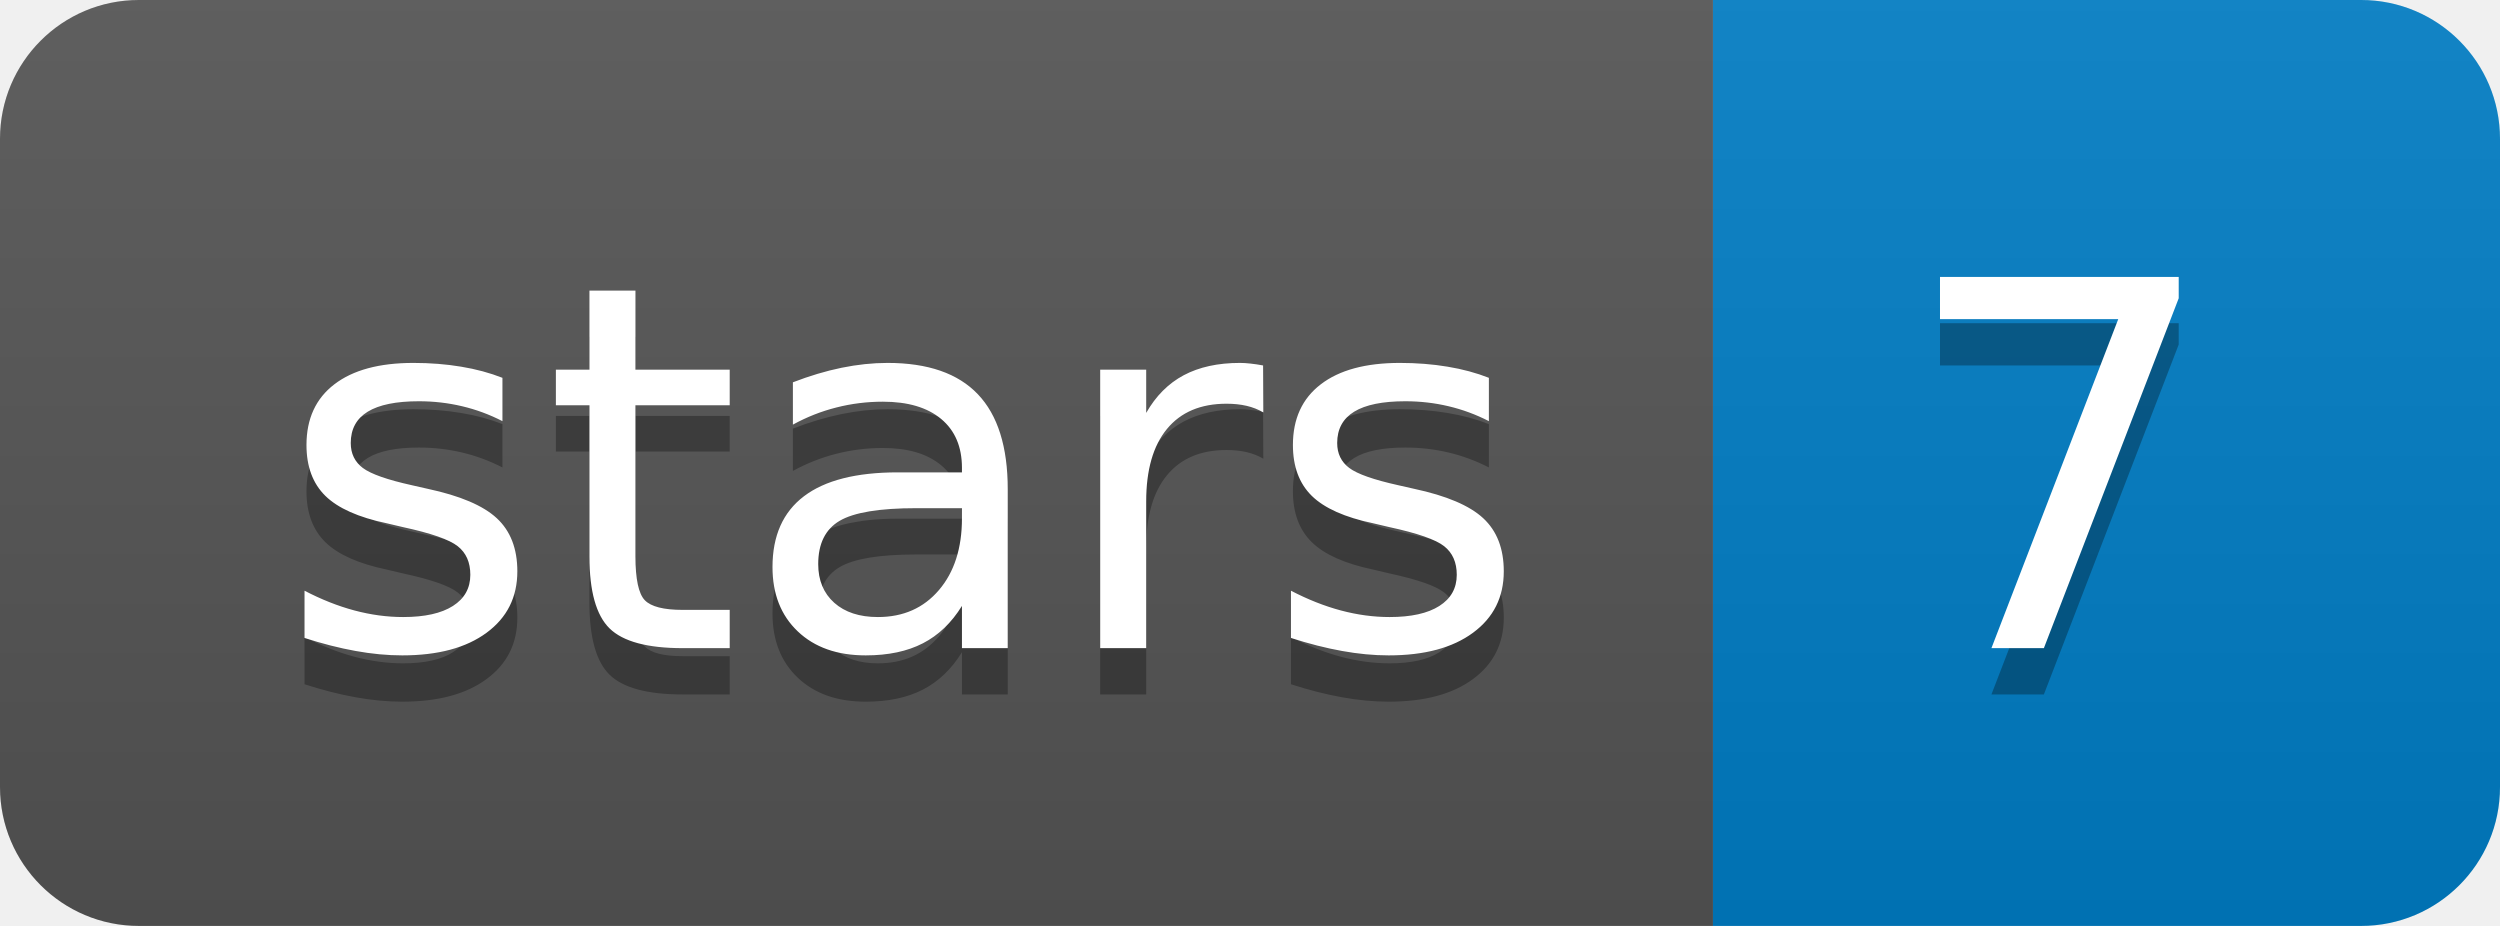
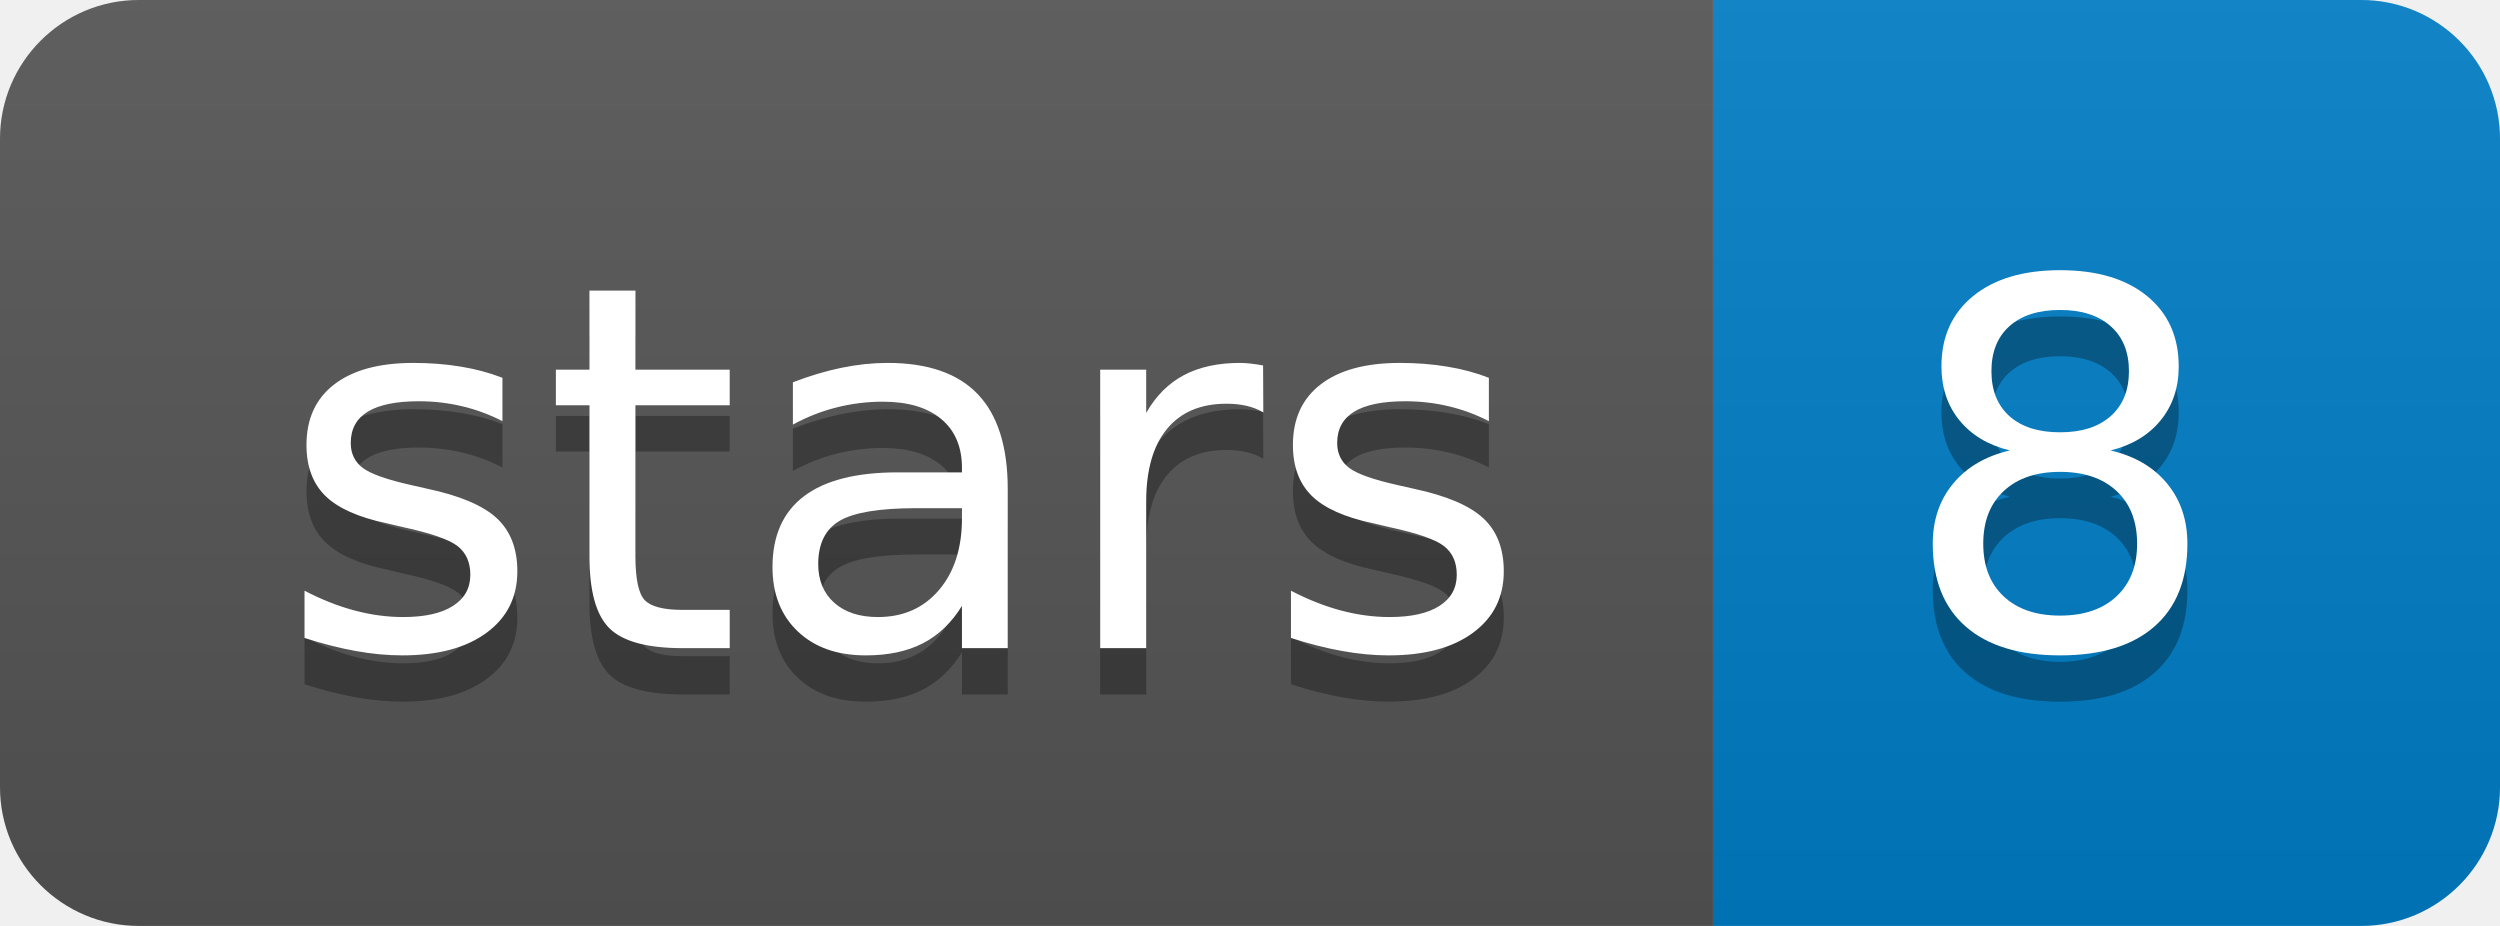
<svg xmlns="http://www.w3.org/2000/svg" width="54" height="20">
  <linearGradient id="b" x2="0" y2="100%">
    <stop offset="0" stop-color="#bbb" stop-opacity=".1" />
    <stop offset="1" stop-opacity=".1" />
  </linearGradient>
  <clipPath id="a">
    <rect width="54" height="20" rx="3" fill="#fff" />
  </clipPath>
  <g clip-path="url(#a)">
    <path fill="#555" d="M0 0h37v20H0z" />
    <path fill="#007ec6" d="M37 0h17v20H37z" />
    <path fill="url(#b)" d="M0 0h54v20H0z" />
  </g>
  <g fill="#fff" text-anchor="middle" font-family="DejaVu Sans,Verdana,Geneva,sans-serif" font-size="110">
    <text x="195" y="150" fill="#010101" fill-opacity=".3" transform="scale(.1)" textLength="270">stars</text>
    <text x="195" y="140" transform="scale(.1)" textLength="270">stars</text>
-     <text x="445" y="150" fill="#010101" fill-opacity=".3" transform="scale(.1)" textLength="70">7</text>
-     <text x="445" y="140" transform="scale(.1)" textLength="70">7</text>
+     <text x="445" y="150" fill="#010101" fill-opacity=".3" transform="scale(.1)" textLength="70">8</text>
+     <text x="445" y="140" transform="scale(.1)" textLength="70">8</text>
  </g>
</svg>
